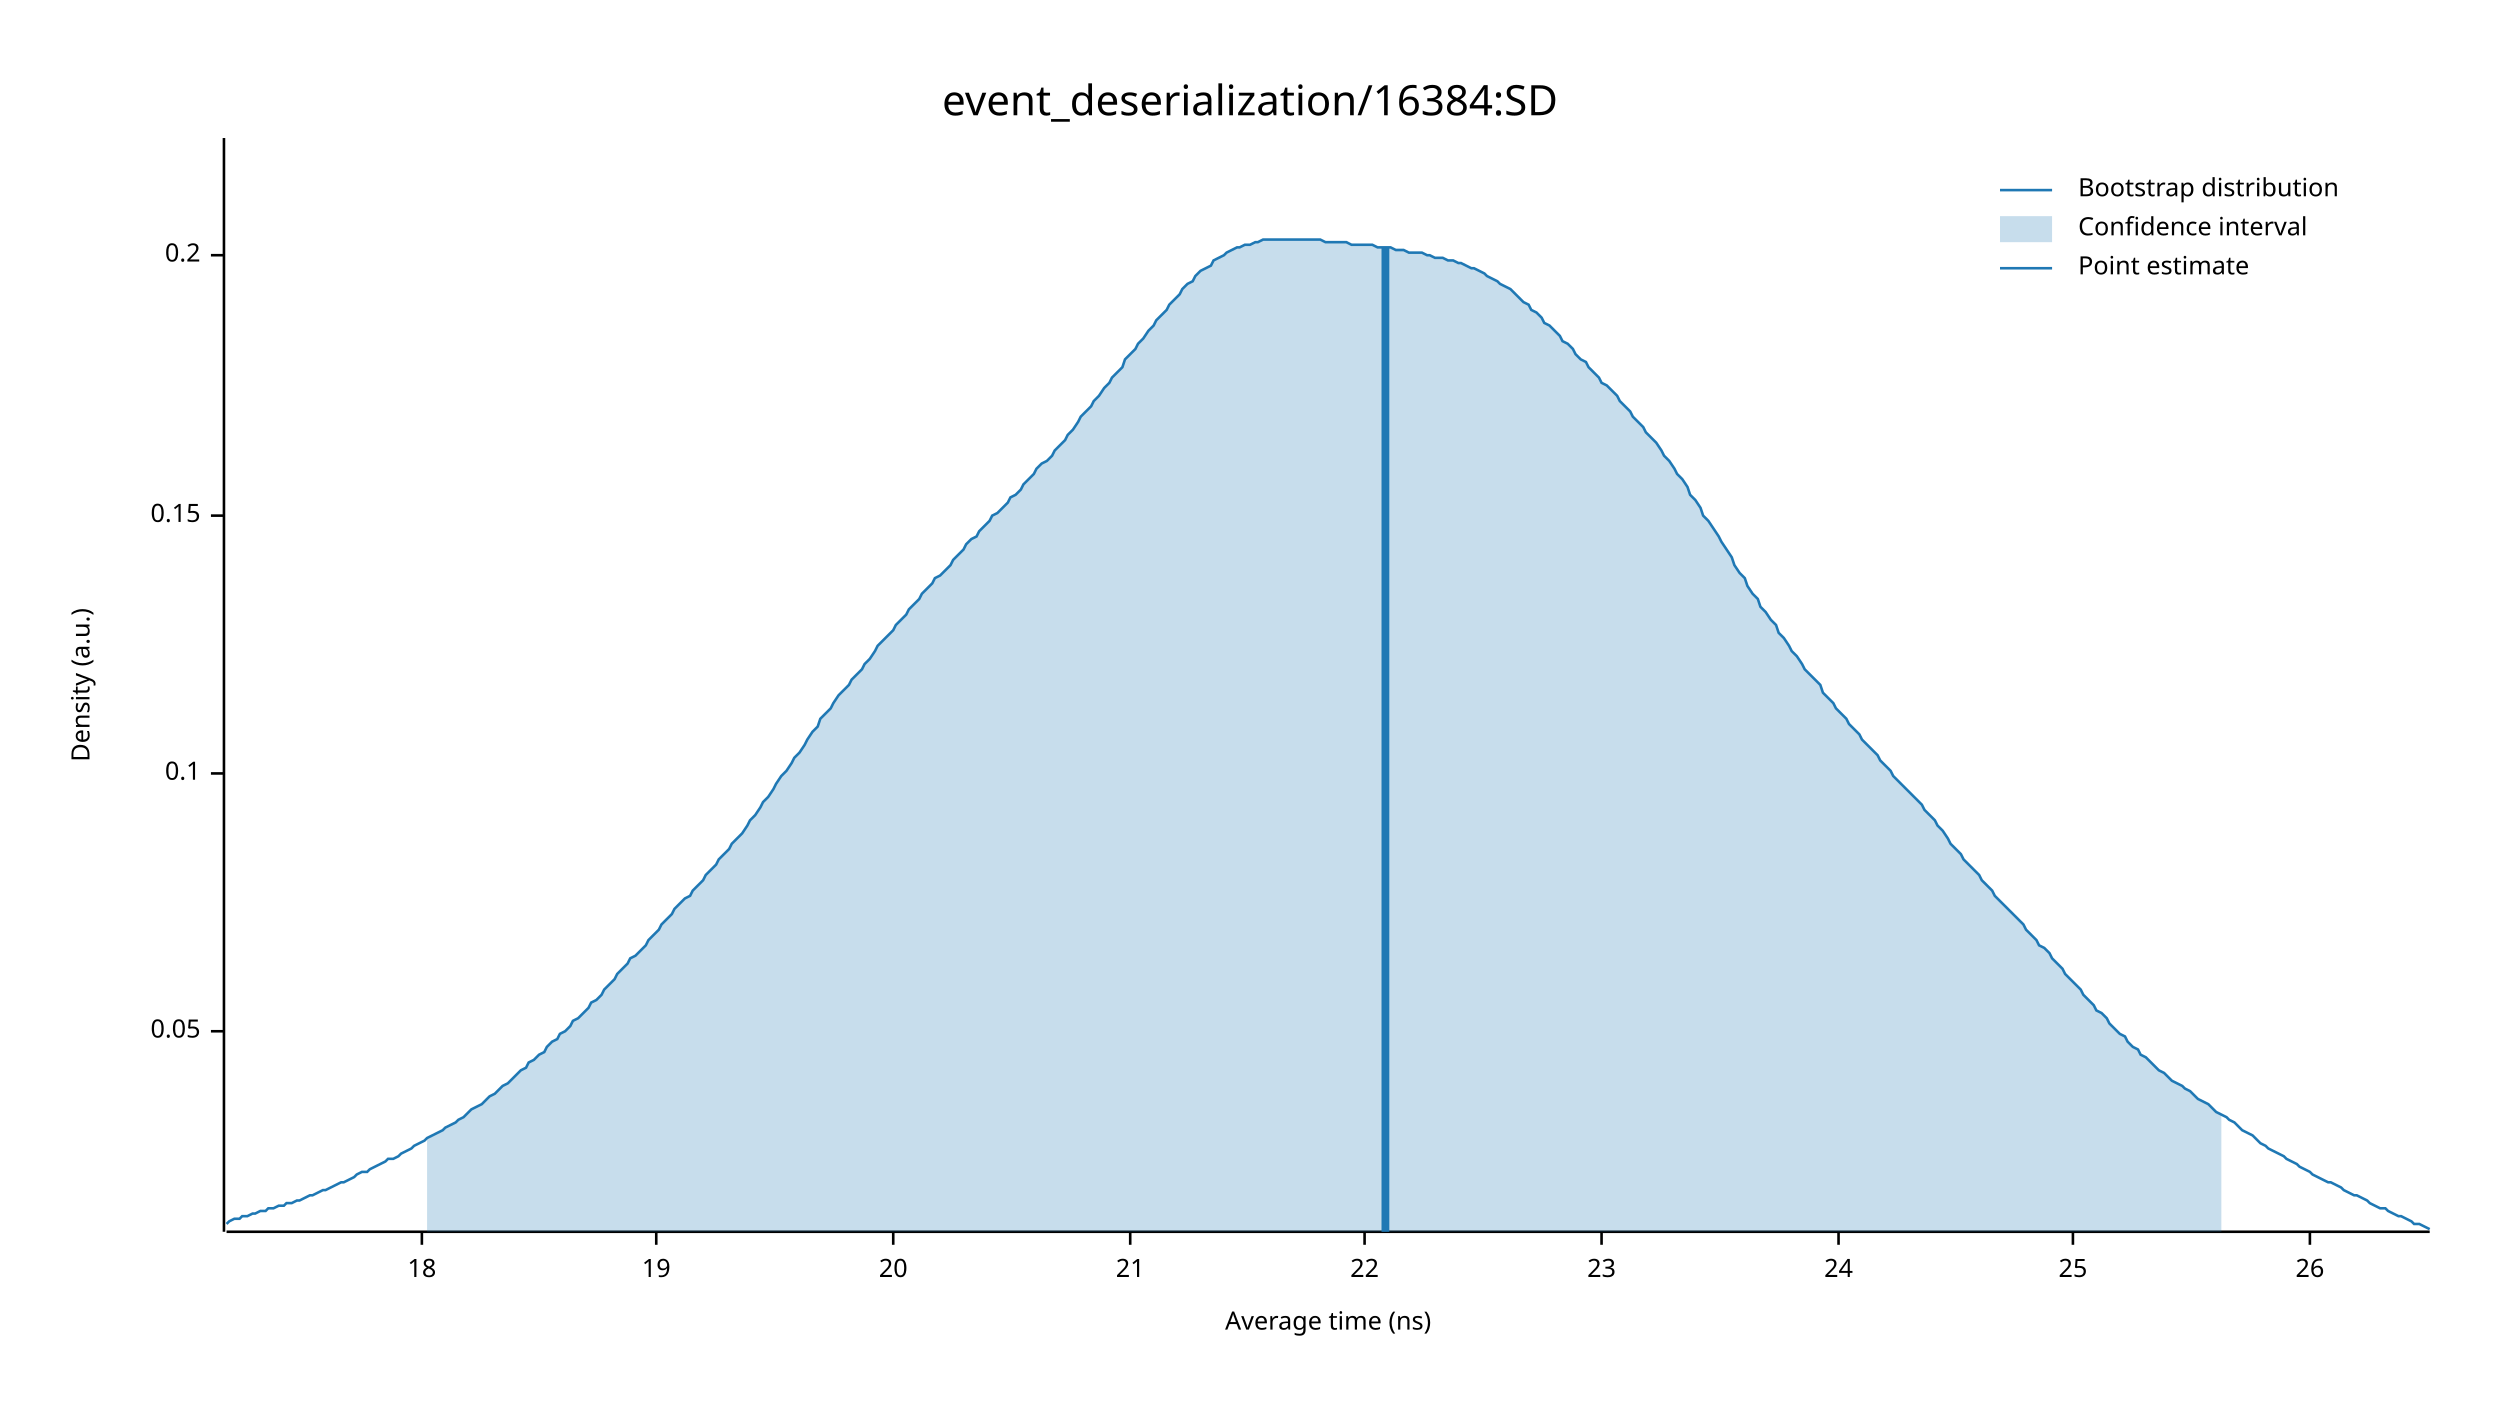
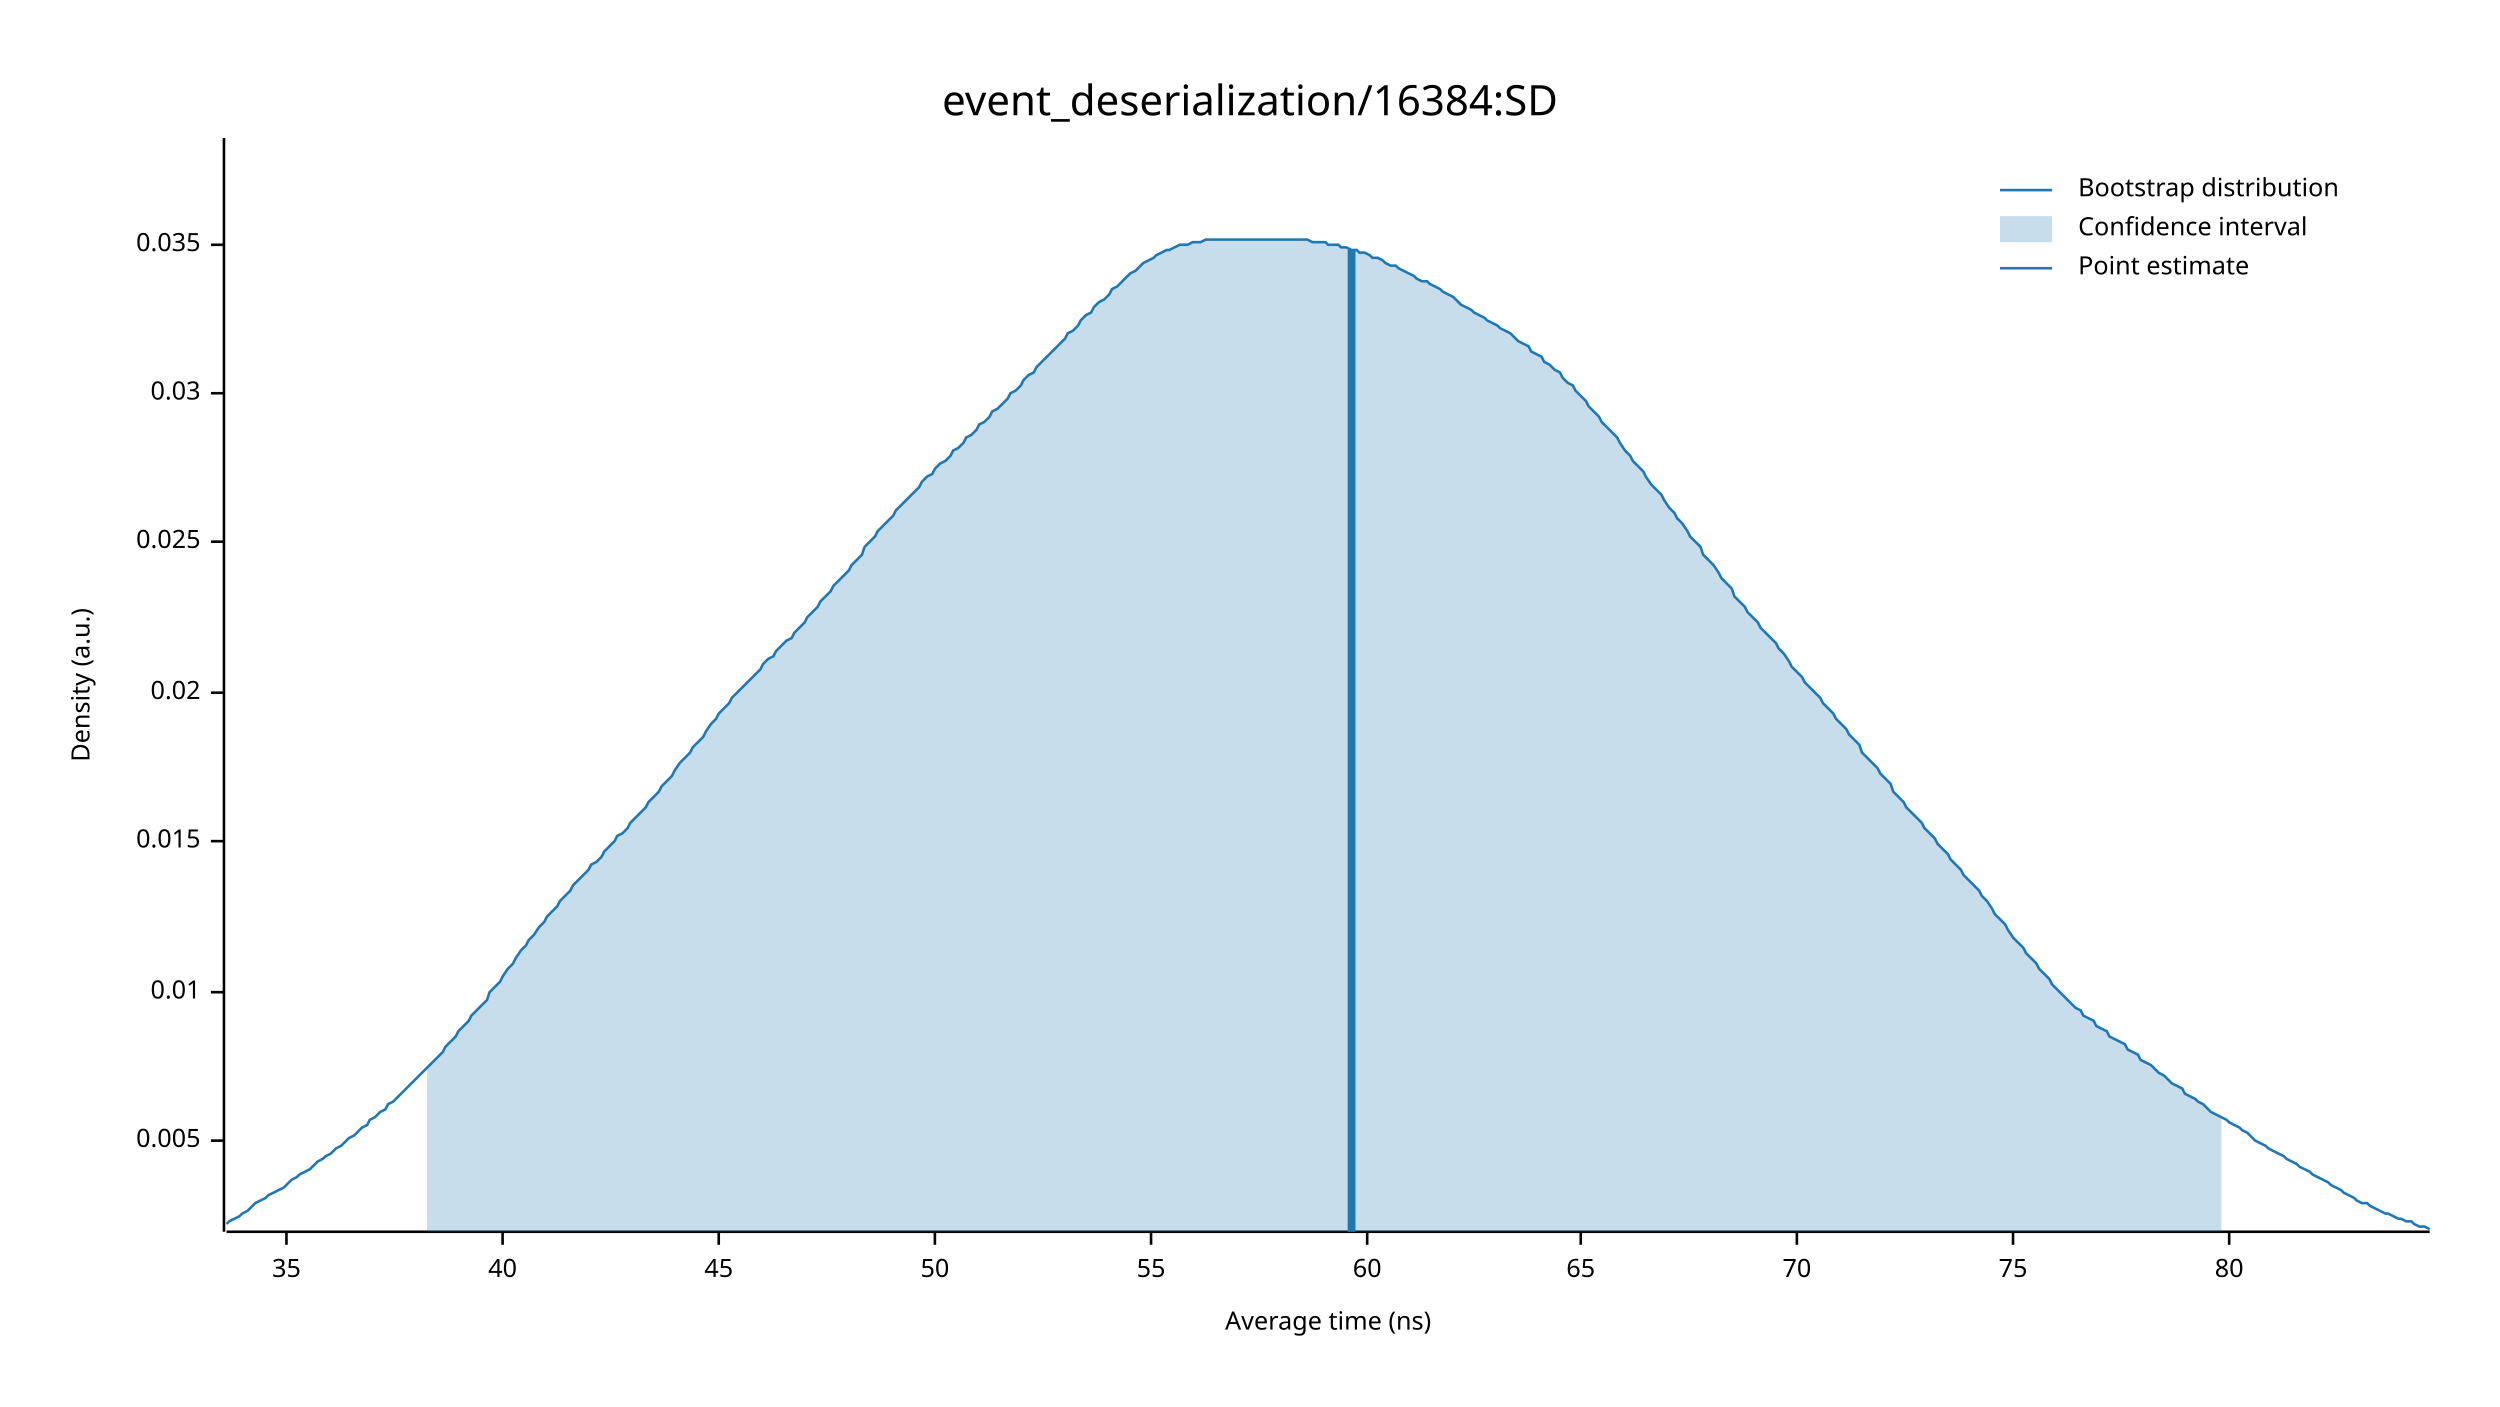
<svg xmlns="http://www.w3.org/2000/svg" width="960" height="540" viewBox="0 0 960 540">
  <text x="480" y="32" dy="0.76em" text-anchor="middle" font-family="sans-serif" font-size="16.129" opacity="1" fill="#000000">
event_deserialization/16384:SD
</text>
  <text x="27" y="263" dy="0.76em" text-anchor="middle" font-family="sans-serif" font-size="9.677" opacity="1" fill="#000000" transform="rotate(270, 27, 263)">
Density (a.u.)
</text>
  <text x="510" y="513" dy="-0.5ex" text-anchor="middle" font-family="sans-serif" font-size="9.677" opacity="1" fill="#000000">
Average time (ns)
</text>
  <polyline fill="none" opacity="1" stroke="#000000" stroke-width="1" points="86,53 86,473 " />
-   <text x="77" y="396" dy="0.5ex" text-anchor="end" font-family="sans-serif" font-size="9.677" opacity="1" fill="#000000">
- 0.05
+   <text x="77" y="438" dy="0.5ex" text-anchor="end" font-family="sans-serif" font-size="9.677" opacity="1" fill="#000000">
+ 0.005
</text>
-   <polyline fill="none" opacity="1" stroke="#000000" stroke-width="1" points="81,396 86,396 " />
-   <text x="77" y="297" dy="0.5ex" text-anchor="end" font-family="sans-serif" font-size="9.677" opacity="1" fill="#000000">
- 0.1
+   <polyline fill="none" opacity="1" stroke="#000000" stroke-width="1" points="81,438 86,438 " />
+   <text x="77" y="381" dy="0.5ex" text-anchor="end" font-family="sans-serif" font-size="9.677" opacity="1" fill="#000000">
+ 0.01
</text>
-   <polyline fill="none" opacity="1" stroke="#000000" stroke-width="1" points="81,297 86,297 " />
-   <text x="77" y="198" dy="0.5ex" text-anchor="end" font-family="sans-serif" font-size="9.677" opacity="1" fill="#000000">
- 0.15
+   <polyline fill="none" opacity="1" stroke="#000000" stroke-width="1" points="81,381 86,381 " />
+   <text x="77" y="323" dy="0.5ex" text-anchor="end" font-family="sans-serif" font-size="9.677" opacity="1" fill="#000000">
+ 0.015
</text>
-   <polyline fill="none" opacity="1" stroke="#000000" stroke-width="1" points="81,198 86,198 " />
-   <text x="77" y="98" dy="0.5ex" text-anchor="end" font-family="sans-serif" font-size="9.677" opacity="1" fill="#000000">
- 0.2
+   <polyline fill="none" opacity="1" stroke="#000000" stroke-width="1" points="81,323 86,323 " />
+   <text x="77" y="266" dy="0.5ex" text-anchor="end" font-family="sans-serif" font-size="9.677" opacity="1" fill="#000000">
+ 0.02
</text>
-   <polyline fill="none" opacity="1" stroke="#000000" stroke-width="1" points="81,98 86,98 " />
+   <polyline fill="none" opacity="1" stroke="#000000" stroke-width="1" points="81,266 86,266 " />
+   <text x="77" y="208" dy="0.5ex" text-anchor="end" font-family="sans-serif" font-size="9.677" opacity="1" fill="#000000">
+ 0.025
+ </text>
+   <polyline fill="none" opacity="1" stroke="#000000" stroke-width="1" points="81,208 86,208 " />
+   <text x="77" y="151" dy="0.5ex" text-anchor="end" font-family="sans-serif" font-size="9.677" opacity="1" fill="#000000">
+ 0.03
+ </text>
+   <polyline fill="none" opacity="1" stroke="#000000" stroke-width="1" points="81,151 86,151 " />
+   <text x="77" y="94" dy="0.5ex" text-anchor="end" font-family="sans-serif" font-size="9.677" opacity="1" fill="#000000">
+ 0.035
+ </text>
+   <polyline fill="none" opacity="1" stroke="#000000" stroke-width="1" points="81,94 86,94 " />
  <polyline fill="none" opacity="1" stroke="#000000" stroke-width="1" points="87,473 933,473 " />
-   <text x="162" y="483" dy="0.76em" text-anchor="middle" font-family="sans-serif" font-size="9.677" opacity="1" fill="#000000">
- 18
+   <text x="110" y="483" dy="0.76em" text-anchor="middle" font-family="sans-serif" font-size="9.677" opacity="1" fill="#000000">
+ 35
</text>
-   <polyline fill="none" opacity="1" stroke="#000000" stroke-width="1" points="162,473 162,478 " />
-   <text x="252" y="483" dy="0.76em" text-anchor="middle" font-family="sans-serif" font-size="9.677" opacity="1" fill="#000000">
- 19
+   <polyline fill="none" opacity="1" stroke="#000000" stroke-width="1" points="110,473 110,478 " />
+   <text x="193" y="483" dy="0.76em" text-anchor="middle" font-family="sans-serif" font-size="9.677" opacity="1" fill="#000000">
+ 40
</text>
-   <polyline fill="none" opacity="1" stroke="#000000" stroke-width="1" points="252,473 252,478 " />
-   <text x="343" y="483" dy="0.76em" text-anchor="middle" font-family="sans-serif" font-size="9.677" opacity="1" fill="#000000">
- 20
+   <polyline fill="none" opacity="1" stroke="#000000" stroke-width="1" points="193,473 193,478 " />
+   <text x="276" y="483" dy="0.76em" text-anchor="middle" font-family="sans-serif" font-size="9.677" opacity="1" fill="#000000">
+ 45
</text>
-   <polyline fill="none" opacity="1" stroke="#000000" stroke-width="1" points="343,473 343,478 " />
-   <text x="434" y="483" dy="0.76em" text-anchor="middle" font-family="sans-serif" font-size="9.677" opacity="1" fill="#000000">
- 21
+   <polyline fill="none" opacity="1" stroke="#000000" stroke-width="1" points="276,473 276,478 " />
+   <text x="359" y="483" dy="0.76em" text-anchor="middle" font-family="sans-serif" font-size="9.677" opacity="1" fill="#000000">
+ 50
</text>
-   <polyline fill="none" opacity="1" stroke="#000000" stroke-width="1" points="434,473 434,478 " />
-   <text x="524" y="483" dy="0.76em" text-anchor="middle" font-family="sans-serif" font-size="9.677" opacity="1" fill="#000000">
- 22
+   <polyline fill="none" opacity="1" stroke="#000000" stroke-width="1" points="359,473 359,478 " />
+   <text x="442" y="483" dy="0.76em" text-anchor="middle" font-family="sans-serif" font-size="9.677" opacity="1" fill="#000000">
+ 55
</text>
-   <polyline fill="none" opacity="1" stroke="#000000" stroke-width="1" points="524,473 524,478 " />
-   <text x="615" y="483" dy="0.76em" text-anchor="middle" font-family="sans-serif" font-size="9.677" opacity="1" fill="#000000">
- 23
+   <polyline fill="none" opacity="1" stroke="#000000" stroke-width="1" points="442,473 442,478 " />
+   <text x="525" y="483" dy="0.76em" text-anchor="middle" font-family="sans-serif" font-size="9.677" opacity="1" fill="#000000">
+ 60
</text>
-   <polyline fill="none" opacity="1" stroke="#000000" stroke-width="1" points="615,473 615,478 " />
-   <text x="706" y="483" dy="0.76em" text-anchor="middle" font-family="sans-serif" font-size="9.677" opacity="1" fill="#000000">
- 24
+   <polyline fill="none" opacity="1" stroke="#000000" stroke-width="1" points="525,473 525,478 " />
+   <text x="607" y="483" dy="0.76em" text-anchor="middle" font-family="sans-serif" font-size="9.677" opacity="1" fill="#000000">
+ 65
</text>
-   <polyline fill="none" opacity="1" stroke="#000000" stroke-width="1" points="706,473 706,478 " />
-   <text x="796" y="483" dy="0.76em" text-anchor="middle" font-family="sans-serif" font-size="9.677" opacity="1" fill="#000000">
- 25
+   <polyline fill="none" opacity="1" stroke="#000000" stroke-width="1" points="607,473 607,478 " />
+   <text x="690" y="483" dy="0.76em" text-anchor="middle" font-family="sans-serif" font-size="9.677" opacity="1" fill="#000000">
+ 70
</text>
-   <polyline fill="none" opacity="1" stroke="#000000" stroke-width="1" points="796,473 796,478 " />
-   <text x="887" y="483" dy="0.76em" text-anchor="middle" font-family="sans-serif" font-size="9.677" opacity="1" fill="#000000">
- 26
+   <polyline fill="none" opacity="1" stroke="#000000" stroke-width="1" points="690,473 690,478 " />
+   <text x="773" y="483" dy="0.76em" text-anchor="middle" font-family="sans-serif" font-size="9.677" opacity="1" fill="#000000">
+ 75
</text>
-   <polyline fill="none" opacity="1" stroke="#000000" stroke-width="1" points="887,473 887,478 " />
-   <polyline fill="none" opacity="1" stroke="#1F78B4" stroke-width="1" points="87,470 88,469 90,468 92,468 93,467 95,467 97,466 98,466 100,465 102,465 103,464 105,464 107,463 109,463 110,462 112,462 114,461 115,461 117,460 119,459 120,459 122,458 124,457 125,457 127,456 129,455 131,454 132,454 134,453 136,452 137,451 139,450 141,450 142,449 144,448 146,447 148,446 149,445 151,445 153,444 154,443 156,442 158,441 159,440 161,439 163,438 164,437 166,436 168,435 170,434 171,433 173,432 175,431 176,430 178,429 180,427 181,426 183,425 185,424 187,422 188,421 190,420 192,418 193,417 195,416 197,414 198,413 200,411 202,410 203,408 205,407 207,405 209,404 210,402 212,400 214,399 215,397 217,396 219,394 220,392 222,391 224,389 226,387 227,385 229,384 231,382 232,380 234,378 236,376 237,374 239,372 241,370 242,368 244,367 246,365 248,363 249,361 251,359 253,357 254,355 256,353 258,351 259,349 261,347 263,345 265,344 266,342 268,340 270,338 271,336 273,334 275,332 276,330 278,328 280,326 281,324 283,322 285,320 287,317 288,315 290,313 292,310 293,308 295,306 297,303 298,301 300,298 302,296 304,293 305,291 307,289 309,286 310,284 312,281 314,279 315,276 317,274 319,272 320,270 322,267 324,265 326,263 327,261 329,259 331,257 332,255 334,253 336,250 337,248 339,246 341,244 343,242 344,240 346,238 348,236 349,234 351,232 353,230 354,228 356,226 358,224 359,222 361,221 363,219 365,217 366,215 368,213 370,211 371,209 373,207 375,206 376,204 378,202 380,200 381,198 383,197 385,195 387,193 388,191 390,190 392,188 393,186 395,184 397,182 398,180 400,178 402,177 404,175 405,173 407,171 409,169 410,167 412,165 414,162 415,160 417,158 419,156 420,154 422,152 424,149 426,147 427,145 429,143 431,141 432,138 434,136 436,134 437,132 439,130 441,127 443,125 444,123 446,121 448,119 449,117 451,115 453,113 454,111 456,109 458,108 459,106 461,104 463,103 465,102 466,100 468,99 470,98 471,97 473,96 475,95 476,95 478,94 480,94 482,93 483,93 485,92 487,92 488,92 490,92 492,92 493,92 495,92 497,92 498,92 500,92 502,92 504,92 505,92 507,92 509,93 510,93 512,93 514,93 515,93 517,93 519,94 521,94 522,94 524,94 526,94 527,94 529,95 531,95 532,95 534,95 536,96 537,96 539,96 541,97 543,97 544,97 546,97 548,98 549,98 551,99 553,99 554,99 556,100 558,100 560,101 561,101 563,102 565,103 566,103 568,104 570,105 571,106 573,107 575,108 576,109 578,110 580,111 582,113 583,114 585,116 587,117 588,119 590,120 592,122 593,124 595,125 597,127 599,129 600,131 602,132 604,134 605,136 607,138 609,139 610,141 612,143 614,145 615,147 617,148 619,150 621,152 622,154 624,156 626,158 627,160 629,162 631,164 632,166 634,168 636,170 638,173 639,175 641,177 643,180 644,182 646,184 648,187 649,190 651,192 653,195 654,198 656,200 658,203 660,206 661,208 663,211 665,214 666,217 668,220 670,222 671,225 673,228 675,230 676,233 678,235 680,238 682,240 683,243 685,245 687,248 688,250 690,252 692,255 693,257 695,259 697,261 699,263 700,266 702,268 704,270 705,272 707,274 709,276 710,278 712,280 714,282 715,284 717,286 719,288 721,290 722,292 724,294 726,296 727,298 729,300 731,302 732,303 734,305 736,307 738,309 739,311 741,313 743,315 744,317 746,319 748,322 749,324 751,326 753,328 754,330 756,332 758,334 760,336 761,338 763,340 765,342 766,344 768,346 770,348 771,349 773,351 775,353 777,355 778,357 780,359 782,361 783,363 785,364 787,366 788,368 790,370 792,372 793,374 795,376 797,378 799,380 800,382 802,384 804,386 805,388 807,389 809,391 810,393 812,395 814,397 816,398 817,400 819,402 821,403 822,405 824,406 826,408 827,409 829,411 831,412 832,413 834,415 836,416 838,417 839,418 841,419 843,421 844,422 846,423 848,424 849,425 851,427 853,428 855,429 856,430 858,431 860,433 861,434 863,435 865,436 866,437 868,439 870,440 871,441 873,442 875,443 877,444 878,445 880,446 882,447 883,448 885,449 887,450 888,451 890,452 892,453 894,454 895,454 897,455 899,456 900,457 902,458 904,459 905,459 907,460 909,461 910,462 912,463 914,464 916,464 917,465 919,466 921,467 922,467 924,468 926,469 927,470 929,470 931,471 933,472 " />
-   <polygon opacity="0.25" fill="#1F78B4" points="164,437 166,436 168,435 170,434 171,433 173,432 175,431 176,430 178,429 180,427 181,426 183,425 185,424 187,422 188,421 190,420 192,418 193,417 195,416 197,414 198,413 200,411 202,410 203,408 205,407 207,405 209,404 210,402 212,400 214,399 215,397 217,396 219,394 220,392 222,391 224,389 226,387 227,385 229,384 231,382 232,380 234,378 236,376 237,374 239,372 241,370 242,368 244,367 246,365 248,363 249,361 251,359 253,357 254,355 256,353 258,351 259,349 261,347 263,345 265,344 266,342 268,340 270,338 271,336 273,334 275,332 276,330 278,328 280,326 281,324 283,322 285,320 287,317 288,315 290,313 292,310 293,308 295,306 297,303 298,301 300,298 302,296 304,293 305,291 307,289 309,286 310,284 312,281 314,279 315,276 317,274 319,272 320,270 322,267 324,265 326,263 327,261 329,259 331,257 332,255 334,253 336,250 337,248 339,246 341,244 343,242 344,240 346,238 348,236 349,234 351,232 353,230 354,228 356,226 358,224 359,222 361,221 363,219 365,217 366,215 368,213 370,211 371,209 373,207 375,206 376,204 378,202 380,200 381,198 383,197 385,195 387,193 388,191 390,190 392,188 393,186 395,184 397,182 398,180 400,178 402,177 404,175 405,173 407,171 409,169 410,167 412,165 414,162 415,160 417,158 419,156 420,154 422,152 424,149 426,147 427,145 429,143 431,141 432,138 434,136 436,134 437,132 439,130 441,127 443,125 444,123 446,121 448,119 449,117 451,115 453,113 454,111 456,109 458,108 459,106 461,104 463,103 465,102 466,100 468,99 470,98 471,97 473,96 475,95 476,95 478,94 480,94 482,93 483,93 485,92 487,92 488,92 490,92 492,92 493,92 495,92 497,92 498,92 500,92 502,92 504,92 505,92 507,92 509,93 510,93 512,93 514,93 515,93 517,93 519,94 521,94 522,94 524,94 526,94 527,94 529,95 531,95 532,95 534,95 536,96 537,96 539,96 541,97 543,97 544,97 546,97 548,98 549,98 551,99 553,99 554,99 556,100 558,100 560,101 561,101 563,102 565,103 566,103 568,104 570,105 571,106 573,107 575,108 576,109 578,110 580,111 582,113 583,114 585,116 587,117 588,119 590,120 592,122 593,124 595,125 597,127 599,129 600,131 602,132 604,134 605,136 607,138 609,139 610,141 612,143 614,145 615,147 617,148 619,150 621,152 622,154 624,156 626,158 627,160 629,162 631,164 632,166 634,168 636,170 638,173 639,175 641,177 643,180 644,182 646,184 648,187 649,190 651,192 653,195 654,198 656,200 658,203 660,206 661,208 663,211 665,214 666,217 668,220 670,222 671,225 673,228 675,230 676,233 678,235 680,238 682,240 683,243 685,245 687,248 688,250 690,252 692,255 693,257 695,259 697,261 699,263 700,266 702,268 704,270 705,272 707,274 709,276 710,278 712,280 714,282 715,284 717,286 719,288 721,290 722,292 724,294 726,296 727,298 729,300 731,302 732,303 734,305 736,307 738,309 739,311 741,313 743,315 744,317 746,319 748,322 749,324 751,326 753,328 754,330 756,332 758,334 760,336 761,338 763,340 765,342 766,344 768,346 770,348 771,349 773,351 775,353 777,355 778,357 780,359 782,361 783,363 785,364 787,366 788,368 790,370 792,372 793,374 795,376 797,378 799,380 800,382 802,384 804,386 805,388 807,389 809,391 810,393 812,395 814,397 816,398 817,400 819,402 821,403 822,405 824,406 826,408 827,409 829,411 831,412 832,413 834,415 836,416 838,417 839,418 841,419 843,421 844,422 846,423 848,424 849,425 851,427 853,428 853,473 164,473 " />
-   <polyline fill="none" opacity="1" stroke="#1F78B4" stroke-width="3" points="532,473 532,95 " />
+   <polyline fill="none" opacity="1" stroke="#000000" stroke-width="1" points="773,473 773,478 " />
+   <text x="856" y="483" dy="0.76em" text-anchor="middle" font-family="sans-serif" font-size="9.677" opacity="1" fill="#000000">
+ 80
+ </text>
+   <polyline fill="none" opacity="1" stroke="#000000" stroke-width="1" points="856,473 856,478 " />
+   <polyline fill="none" opacity="1" stroke="#1F78B4" stroke-width="1" points="87,470 88,469 90,468 92,467 93,466 95,465 97,463 98,462 100,461 102,460 103,459 105,458 107,457 109,456 110,455 112,453 114,452 115,451 117,450 119,449 120,448 122,446 124,445 125,444 127,443 129,441 131,440 132,439 134,437 136,436 137,435 139,433 141,432 142,430 144,429 146,427 148,426 149,424 151,423 153,421 154,420 156,418 158,416 159,415 161,413 163,411 164,410 166,408 168,406 170,404 171,402 173,400 175,398 176,396 178,394 180,392 181,390 183,388 185,386 187,384 188,381 190,379 192,377 193,375 195,372 197,370 198,368 200,365 202,363 203,361 205,359 207,356 209,354 210,352 212,350 214,348 215,346 217,344 219,342 220,340 222,338 224,336 226,334 227,332 229,331 231,329 232,327 234,325 236,323 237,321 239,320 241,318 242,316 244,314 246,312 248,310 249,308 251,306 253,304 254,302 256,300 258,298 259,296 261,293 263,291 265,289 266,287 268,285 270,283 271,281 273,278 275,276 276,274 278,272 280,270 281,268 283,266 285,264 287,262 288,261 290,259 292,257 293,255 295,253 297,252 298,250 300,248 302,246 304,245 305,243 307,241 309,239 310,237 312,235 314,233 315,231 317,229 319,227 320,225 322,223 324,221 326,219 327,217 329,215 331,213 332,210 334,208 336,206 337,204 339,202 341,200 343,198 344,196 346,194 348,192 349,191 351,189 353,187 354,185 356,183 358,182 359,180 361,178 363,177 365,175 366,173 368,172 370,170 371,168 373,167 375,165 376,163 378,162 380,160 381,158 383,157 385,155 387,153 388,151 390,150 392,148 393,146 395,144 397,143 398,141 400,139 402,137 404,135 405,134 407,132 409,130 410,128 412,127 414,125 415,123 417,121 419,120 420,118 422,116 424,115 426,113 427,111 429,110 431,108 432,107 434,105 436,104 437,103 439,101 441,100 443,99 444,98 446,97 448,96 449,96 451,95 453,94 454,94 456,94 458,93 459,93 461,93 463,92 465,92 466,92 468,92 470,92 471,92 473,92 475,92 476,92 478,92 480,92 482,92 483,92 485,92 487,92 488,92 490,92 492,92 493,92 495,92 497,92 498,92 500,92 502,92 504,93 505,93 507,93 509,93 510,94 512,94 514,94 515,95 517,95 519,96 521,96 522,97 524,97 526,98 527,99 529,99 531,100 532,101 534,102 536,102 537,103 539,104 541,105 543,106 544,107 546,108 548,108 549,109 551,110 553,111 554,112 556,113 558,114 560,116 561,117 563,118 565,119 566,120 568,121 570,122 571,123 573,124 575,125 576,126 578,127 580,128 582,130 583,131 585,132 587,133 588,135 590,136 592,137 593,139 595,140 597,142 599,143 600,145 602,147 604,148 605,150 607,152 609,154 610,156 612,158 614,160 615,162 617,164 619,166 621,168 622,170 624,173 626,175 627,177 629,179 631,181 632,183 634,186 636,188 638,190 639,192 641,195 643,197 644,199 646,201 648,204 649,206 651,208 653,210 654,213 656,215 658,217 660,220 661,222 663,224 665,226 666,229 668,231 670,233 671,235 673,237 675,239 676,241 678,243 680,245 682,247 683,249 685,251 687,254 688,256 690,258 692,260 693,262 695,264 697,266 699,268 700,270 702,272 704,274 705,276 707,278 709,280 710,282 712,284 714,286 715,289 717,291 719,293 721,295 722,297 724,299 726,301 727,304 729,306 731,308 732,310 734,312 736,314 738,316 739,318 741,320 743,322 744,324 746,326 748,328 749,330 751,332 753,334 754,336 756,338 758,340 760,342 761,344 763,346 765,349 766,351 768,353 770,355 771,357 773,360 775,362 777,364 778,366 780,368 782,370 783,372 785,374 787,376 788,378 790,380 792,382 793,383 795,385 797,387 799,388 800,390 802,391 804,392 805,394 807,395 809,396 810,398 812,399 814,400 816,401 817,403 819,404 821,405 822,407 824,408 826,409 827,410 829,412 831,413 832,414 834,416 836,417 838,418 839,420 841,421 843,422 844,423 846,424 848,426 849,427 851,428 853,429 855,430 856,431 858,432 860,433 861,434 863,435 865,437 866,438 868,439 870,440 871,441 873,442 875,443 877,444 878,445 880,446 882,447 883,448 885,449 887,450 888,451 890,452 892,453 894,454 895,455 897,456 899,457 900,458 902,459 904,460 905,461 907,462 909,462 910,463 912,464 914,465 916,466 917,466 919,467 921,468 922,468 924,469 926,469 927,470 929,471 931,471 933,472 " />
+   <polygon opacity="0.25" fill="#1F78B4" points="164,410 166,408 168,406 170,404 171,402 173,400 175,398 176,396 178,394 180,392 181,390 183,388 185,386 187,384 188,381 190,379 192,377 193,375 195,372 197,370 198,368 200,365 202,363 203,361 205,359 207,356 209,354 210,352 212,350 214,348 215,346 217,344 219,342 220,340 222,338 224,336 226,334 227,332 229,331 231,329 232,327 234,325 236,323 237,321 239,320 241,318 242,316 244,314 246,312 248,310 249,308 251,306 253,304 254,302 256,300 258,298 259,296 261,293 263,291 265,289 266,287 268,285 270,283 271,281 273,278 275,276 276,274 278,272 280,270 281,268 283,266 285,264 287,262 288,261 290,259 292,257 293,255 295,253 297,252 298,250 300,248 302,246 304,245 305,243 307,241 309,239 310,237 312,235 314,233 315,231 317,229 319,227 320,225 322,223 324,221 326,219 327,217 329,215 331,213 332,210 334,208 336,206 337,204 339,202 341,200 343,198 344,196 346,194 348,192 349,191 351,189 353,187 354,185 356,183 358,182 359,180 361,178 363,177 365,175 366,173 368,172 370,170 371,168 373,167 375,165 376,163 378,162 380,160 381,158 383,157 385,155 387,153 388,151 390,150 392,148 393,146 395,144 397,143 398,141 400,139 402,137 404,135 405,134 407,132 409,130 410,128 412,127 414,125 415,123 417,121 419,120 420,118 422,116 424,115 426,113 427,111 429,110 431,108 432,107 434,105 436,104 437,103 439,101 441,100 443,99 444,98 446,97 448,96 449,96 451,95 453,94 454,94 456,94 458,93 459,93 461,93 463,92 465,92 466,92 468,92 470,92 471,92 473,92 475,92 476,92 478,92 480,92 482,92 483,92 485,92 487,92 488,92 490,92 492,92 493,92 495,92 497,92 498,92 500,92 502,92 504,93 505,93 507,93 509,93 510,94 512,94 514,94 515,95 517,95 519,96 521,96 522,97 524,97 526,98 527,99 529,99 531,100 532,101 534,102 536,102 537,103 539,104 541,105 543,106 544,107 546,108 548,108 549,109 551,110 553,111 554,112 556,113 558,114 560,116 561,117 563,118 565,119 566,120 568,121 570,122 571,123 573,124 575,125 576,126 578,127 580,128 582,130 583,131 585,132 587,133 588,135 590,136 592,137 593,139 595,140 597,142 599,143 600,145 602,147 604,148 605,150 607,152 609,154 610,156 612,158 614,160 615,162 617,164 619,166 621,168 622,170 624,173 626,175 627,177 629,179 631,181 632,183 634,186 636,188 638,190 639,192 641,195 643,197 644,199 646,201 648,204 649,206 651,208 653,210 654,213 656,215 658,217 660,220 661,222 663,224 665,226 666,229 668,231 670,233 671,235 673,237 675,239 676,241 678,243 680,245 682,247 683,249 685,251 687,254 688,256 690,258 692,260 693,262 695,264 697,266 699,268 700,270 702,272 704,274 705,276 707,278 709,280 710,282 712,284 714,286 715,289 717,291 719,293 721,295 722,297 724,299 726,301 727,304 729,306 731,308 732,310 734,312 736,314 738,316 739,318 741,320 743,322 744,324 746,326 748,328 749,330 751,332 753,334 754,336 756,338 758,340 760,342 761,344 763,346 765,349 766,351 768,353 770,355 771,357 773,360 775,362 777,364 778,366 780,368 782,370 783,372 785,374 787,376 788,378 790,380 792,382 793,383 795,385 797,387 799,388 800,390 802,391 804,392 805,394 807,395 809,396 810,398 812,399 814,400 816,401 817,403 819,404 821,405 822,407 824,408 826,409 827,410 829,412 831,413 832,414 834,416 836,417 838,418 839,420 841,421 843,422 844,423 846,424 848,426 849,427 851,428 853,429 853,473 164,473 " />
+   <polyline fill="none" opacity="1" stroke="#1F78B4" stroke-width="3" points="519,473 519,96 " />
  <text x="798" y="68" dy="0.76em" text-anchor="start" font-family="sans-serif" font-size="9.677" opacity="1" fill="#000000">
Bootstrap distribution
</text>
  <text x="798" y="83" dy="0.76em" text-anchor="start" font-family="sans-serif" font-size="9.677" opacity="1" fill="#000000">
Confidence interval
</text>
  <text x="798" y="98" dy="0.76em" text-anchor="start" font-family="sans-serif" font-size="9.677" opacity="1" fill="#000000">
Point estimate
</text>
  <polyline fill="none" opacity="1" stroke="#1F78B4" stroke-width="1" points="768,73 788,73 " />
  <rect x="768" y="83" width="20" height="10" opacity="0.25" fill="#1F78B4" stroke="none" />
  <polyline fill="none" opacity="1" stroke="#1F78B4" stroke-width="1" points="768,103 788,103 " />
</svg>
